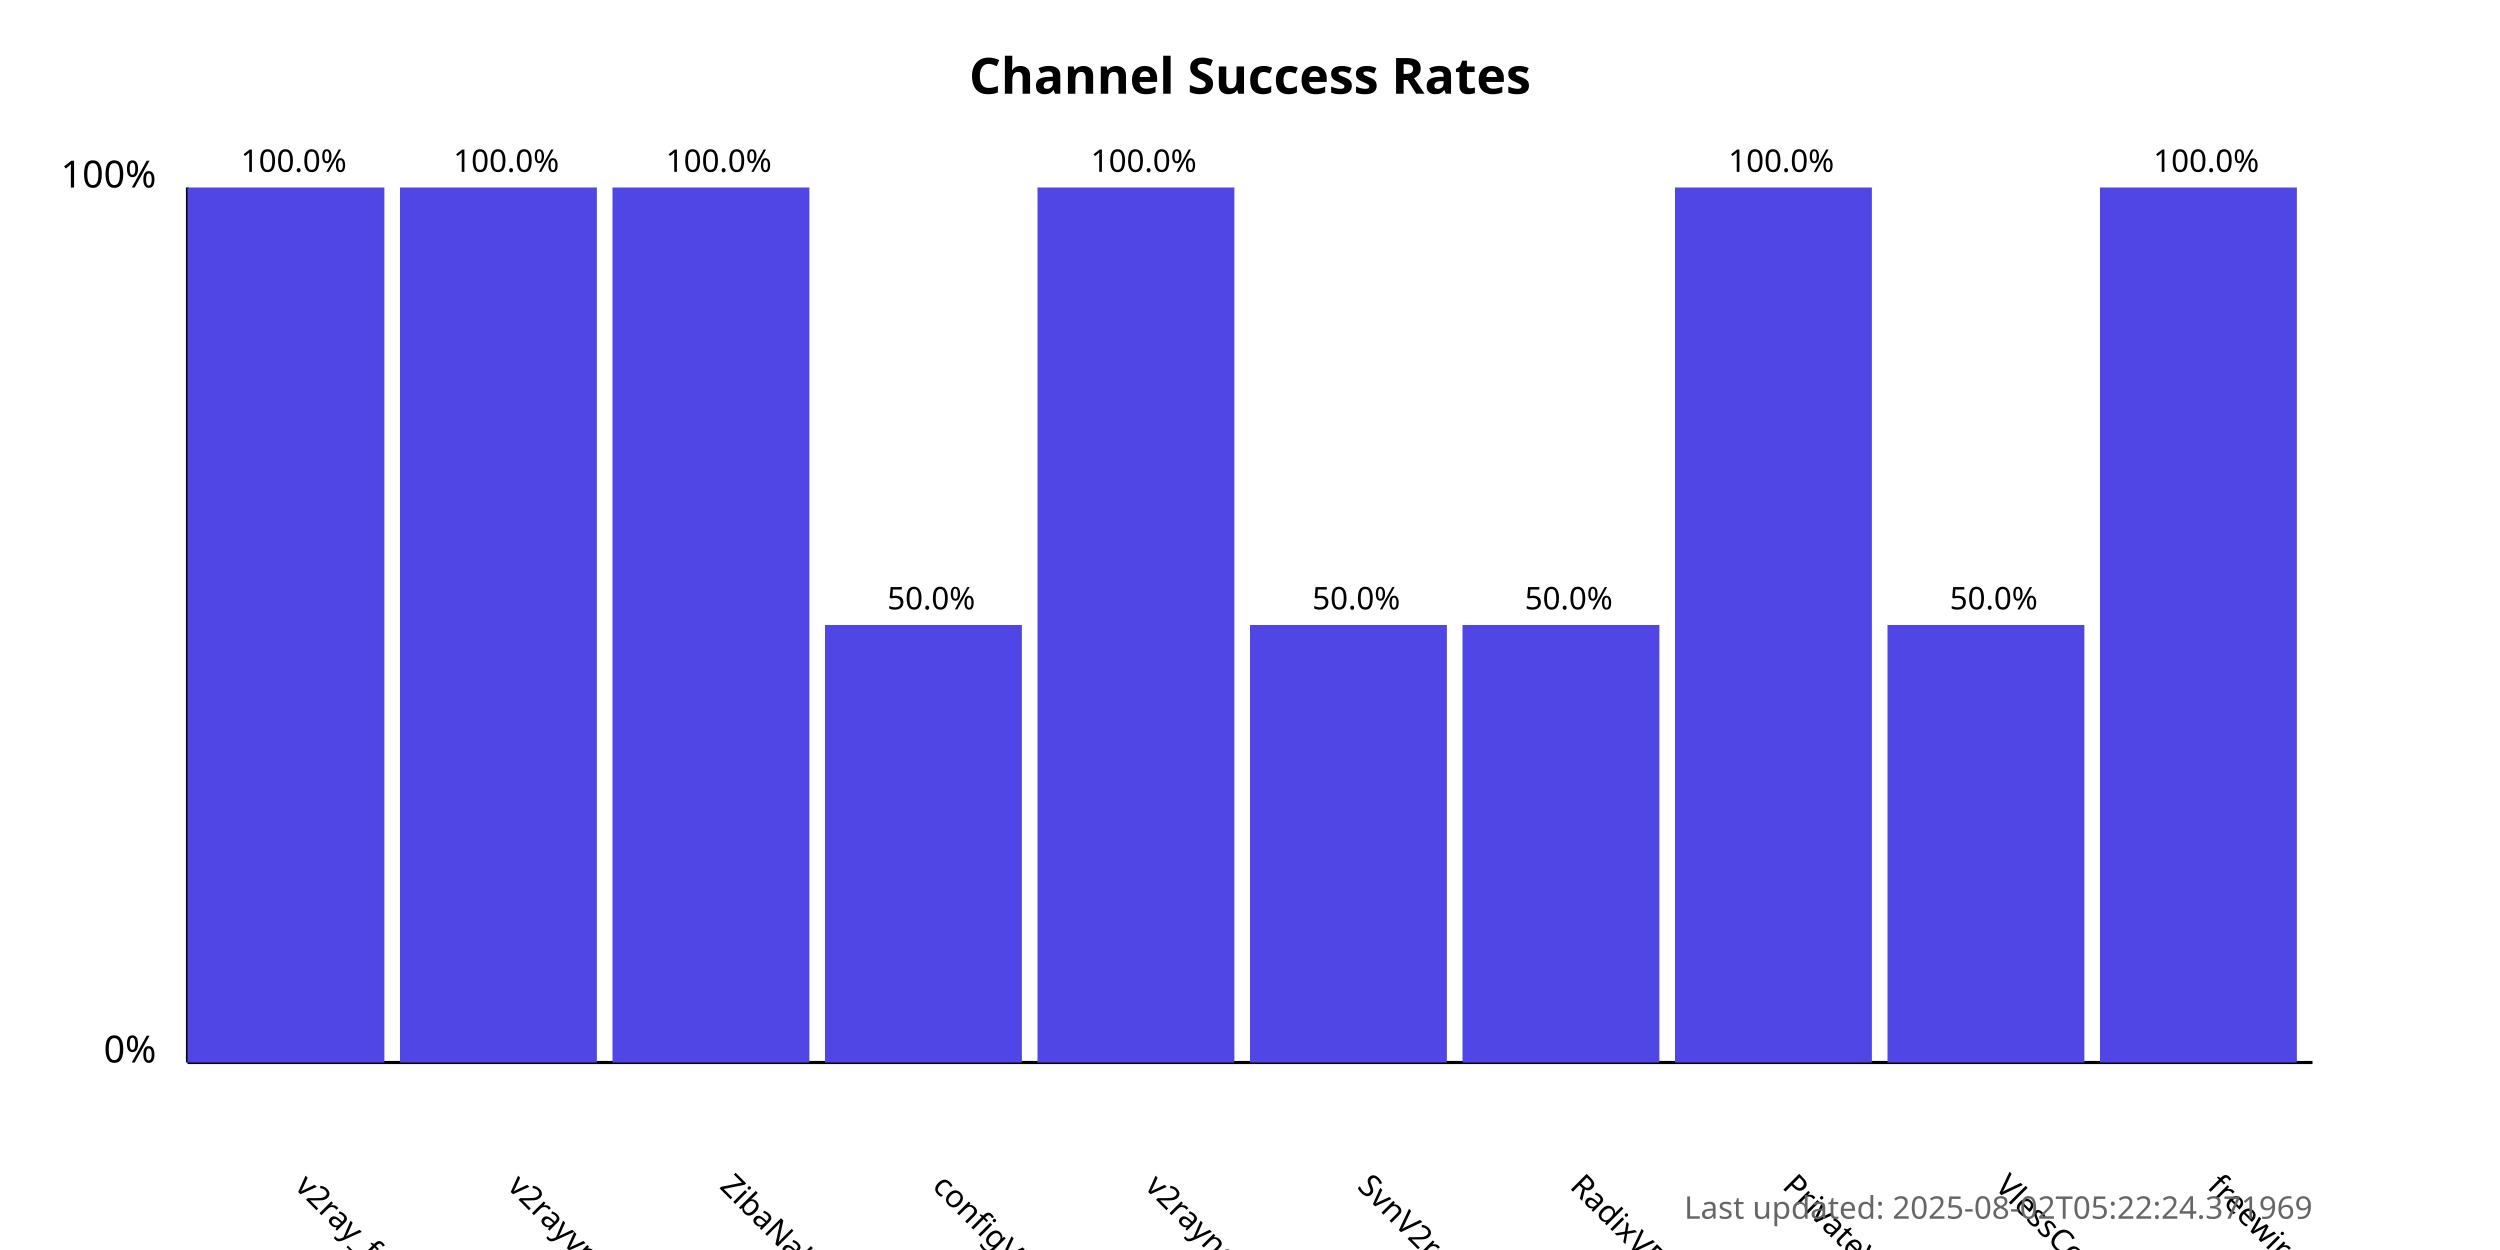
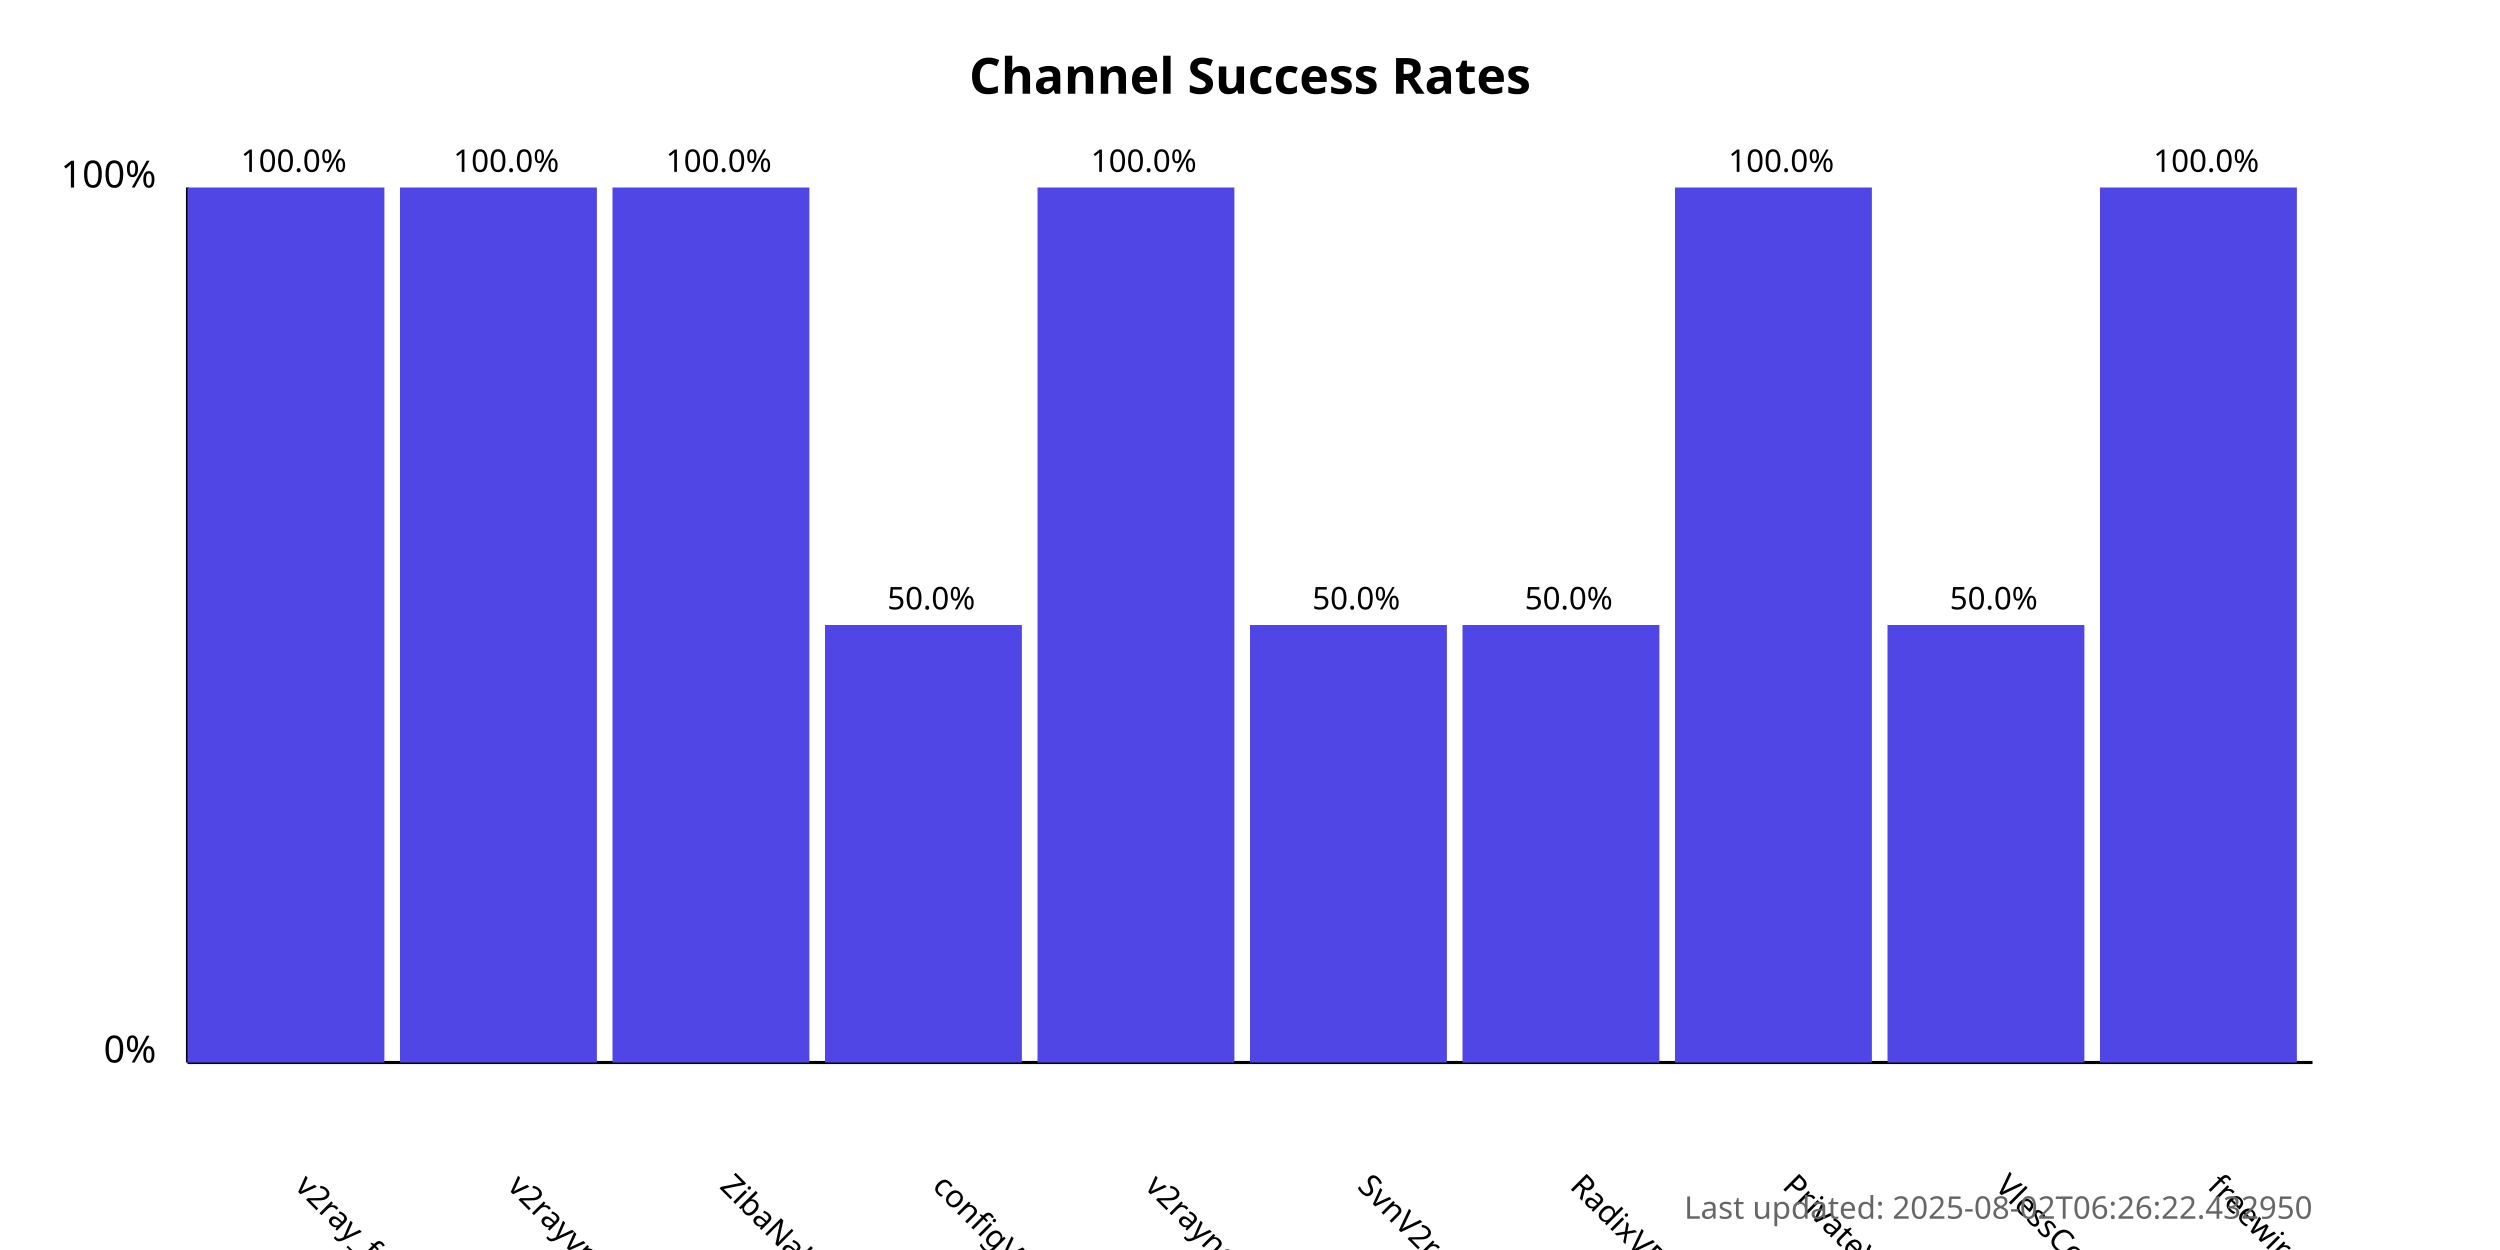
<svg xmlns="http://www.w3.org/2000/svg" width="800" height="400">
  <style>
            .chart-title { font: bold 16px sans-serif; }
            .axis-label { font: 12px sans-serif; }
            .tick-label { font: 10px sans-serif; }
            .bar { fill: #4f46e5; }
            .bar:hover { fill: #6366f1; }
            .timestamp { font: 10px sans-serif; fill: #666; }
        </style>
  <text x="400.0" y="30" text-anchor="middle" class="chart-title">
            Channel Success Rates
        </text>
  <line x1="60" y1="340" x2="60" y2="60" stroke="black" stroke-width="1" />
  <line x1="60" y1="340" x2="740" y2="340" stroke="black" stroke-width="1" />
  <text x="50" y="340" text-anchor="end" class="axis-label">0%</text>
  <text x="50" y="60" text-anchor="end" class="axis-label">100%</text>
  <g>
    <rect x="60" y="60.0" width="63.0" height="280.0" class="bar" />
    <text x="94.0" y="380" transform="rotate(45, 94.0, 380)" text-anchor="start" class="tick-label">
                v2ray_free_conf
            </text>
    <text x="94.0" y="55.0" text-anchor="middle" class="tick-label">
                100.0%
            </text>
  </g>
  <g>
    <rect x="128.0" y="60.0" width="63.0" height="280.0" class="bar" />
    <text x="162.0" y="380" transform="rotate(45, 162.0, 380)" text-anchor="start" class="tick-label">
                v2rayvpno
            </text>
    <text x="162.0" y="55.0" text-anchor="middle" class="tick-label">
                100.0%
            </text>
  </g>
  <g>
    <rect x="196.0" y="60.0" width="63.0" height="280.0" class="bar" />
    <text x="230.0" y="380" transform="rotate(45, 230.0, 380)" text-anchor="start" class="tick-label">
                ZibaNabz
            </text>
    <text x="230.0" y="55.0" text-anchor="middle" class="tick-label">
                100.0%
            </text>
  </g>
  <g>
    <rect x="264.0" y="200.0" width="63.0" height="140.0" class="bar" />
    <text x="298.0" y="380" transform="rotate(45, 298.0, 380)" text-anchor="start" class="tick-label">
                configV2rayForFree
            </text>
    <text x="298.0" y="195.0" text-anchor="middle" class="tick-label">
                50.0%
            </text>
  </g>
  <g>
    <rect x="332.0" y="60.0" width="63.0" height="280.0" class="bar" />
    <text x="366.0" y="380" transform="rotate(45, 366.0, 380)" text-anchor="start" class="tick-label">
                v2rayngvpn
            </text>
    <text x="366.0" y="55.0" text-anchor="middle" class="tick-label">
                100.0%
            </text>
  </g>
  <g>
    <rect x="400.0" y="200.0" width="63.0" height="140.0" class="bar" />
    <text x="434.0" y="380" transform="rotate(45, 434.0, 380)" text-anchor="start" class="tick-label">
                SvnV2ray
            </text>
    <text x="434.0" y="195.0" text-anchor="middle" class="tick-label">
                50.0%
            </text>
  </g>
  <g>
    <rect x="468.0" y="200.0" width="63.0" height="140.0" class="bar" />
    <text x="502.0" y="380" transform="rotate(45, 502.0, 380)" text-anchor="start" class="tick-label">
                RadixVPN
            </text>
    <text x="502.0" y="195.0" text-anchor="middle" class="tick-label">
                50.0%
            </text>
  </g>
  <g>
    <rect x="536.0" y="60.0" width="63.0" height="280.0" class="bar" />
    <text x="570.0" y="380" transform="rotate(45, 570.0, 380)" text-anchor="start" class="tick-label">
                PrivateVPNs
            </text>
    <text x="570.0" y="55.0" text-anchor="middle" class="tick-label">
                100.0%
            </text>
  </g>
  <g>
    <rect x="604.0" y="200.0" width="63.0" height="140.0" class="bar" />
    <text x="638.0" y="380" transform="rotate(45, 638.0, 380)" text-anchor="start" class="tick-label">
                VlessConfig
            </text>
    <text x="638.0" y="195.0" text-anchor="middle" class="tick-label">
                50.0%
            </text>
  </g>
  <g>
    <rect x="672.0" y="60.0" width="63.0" height="280.0" class="bar" />
    <text x="706.0" y="380" transform="rotate(45, 706.0, 380)" text-anchor="start" class="tick-label">
                freewireguard
            </text>
    <text x="706.0" y="55.0" text-anchor="middle" class="tick-label">
                100.0%
            </text>
  </g>
  <text x="740" y="390" text-anchor="end" class="timestamp">
-             Last updated: 2025-08-02T05:22:24.371969
+             Last updated: 2025-08-02T06:26:22.432950
        </text>
</svg>
